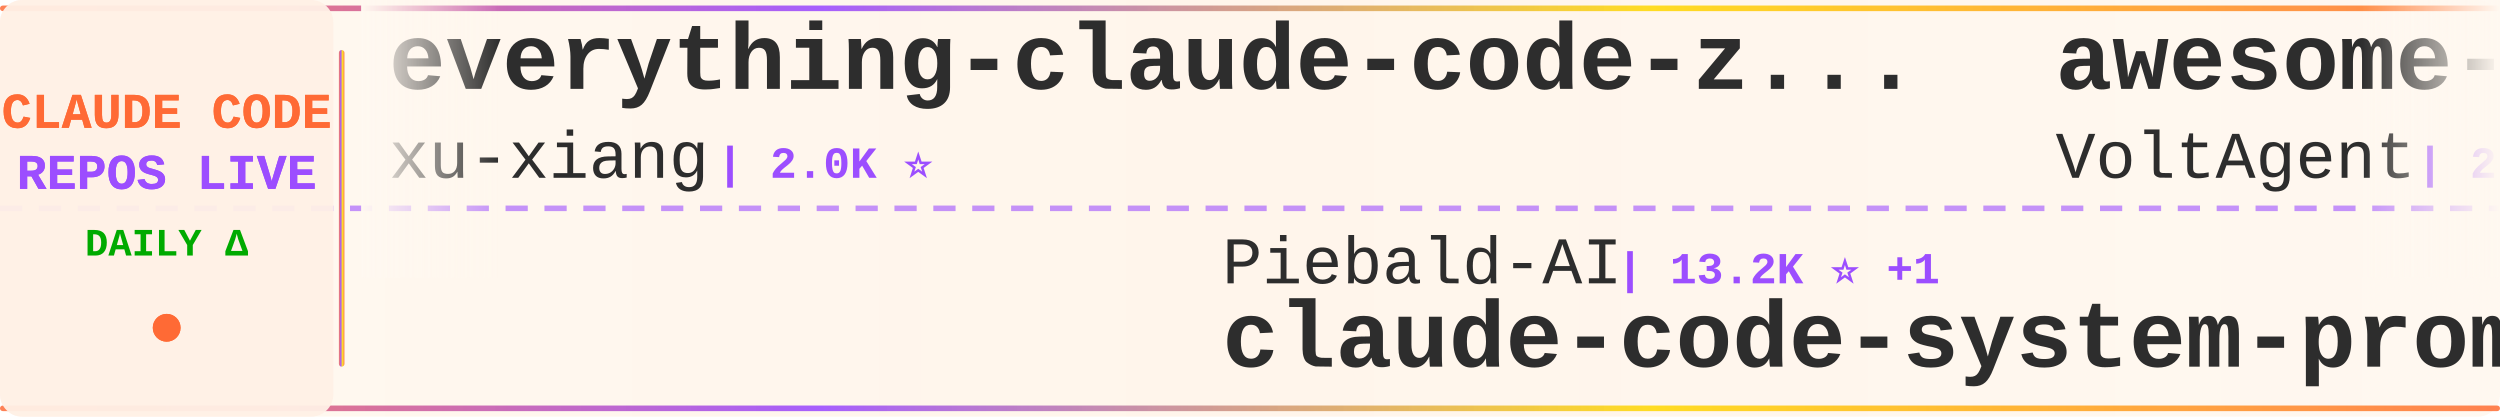
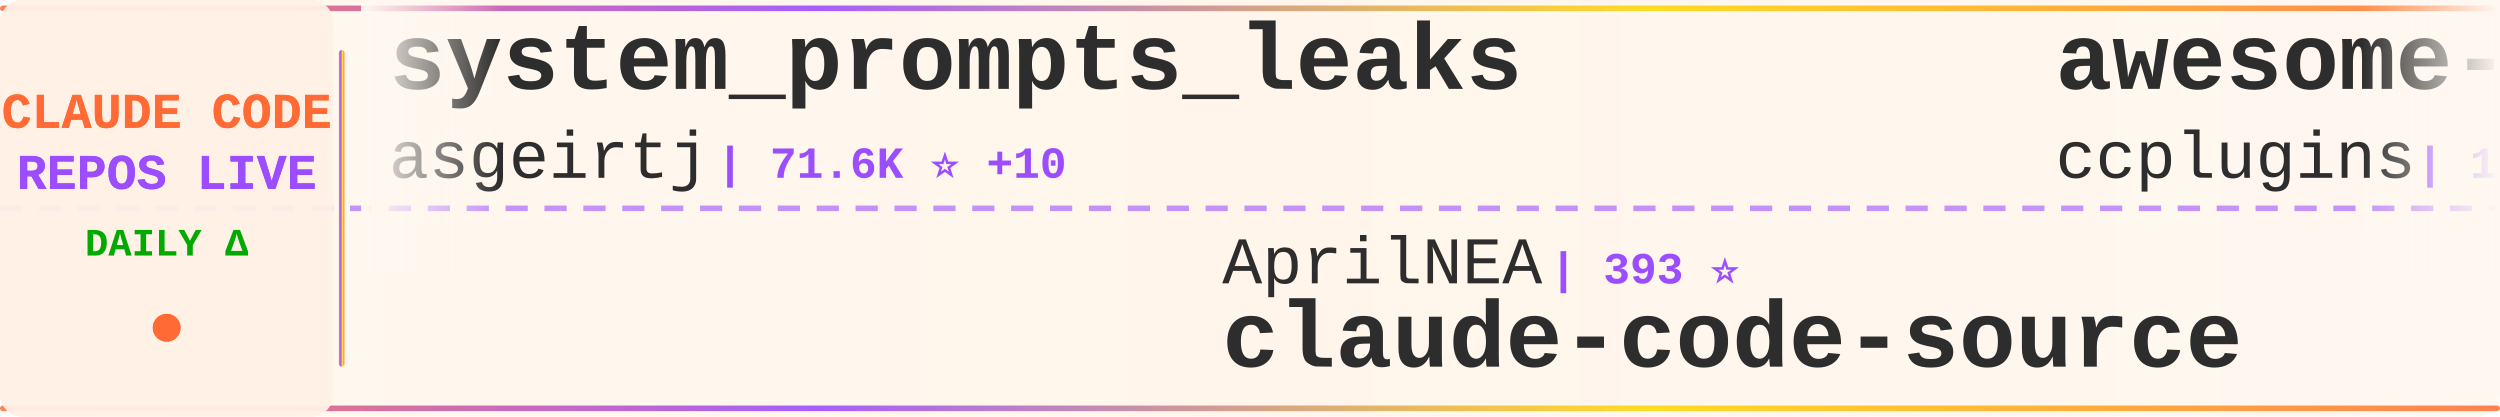
<svg xmlns="http://www.w3.org/2000/svg" width="900" height="150">
  <defs>
    <linearGradient id="tickerBg" x1="0%" y1="0%" x2="100%" y2="0%">
      <stop offset="0%" style="stop-color:#fff8f0;stop-opacity:0.98" />
      <stop offset="50%" style="stop-color:#fff5eb;stop-opacity:1" />
      <stop offset="100%" style="stop-color:#fff8f0;stop-opacity:0.98" />
    </linearGradient>
    <linearGradient id="borderGrad" x1="0%" y1="0%" x2="100%" y2="0%">
      <stop offset="0%" style="stop-color:#FF6B35;stop-opacity:0.85">
        <animate attributeName="stop-opacity" values="0.85;1;0.85" dur="2s" repeatCount="indefinite" />
      </stop>
      <stop offset="33%" style="stop-color:#9C4EFF;stop-opacity:0.9">
        <animate attributeName="stop-opacity" values="0.9;1;0.9" dur="2.2s" repeatCount="indefinite" />
      </stop>
      <stop offset="66%" style="stop-color:#FFD700;stop-opacity:0.85">
        <animate attributeName="stop-opacity" values="0.85;1;0.85" dur="1.8s" repeatCount="indefinite" />
      </stop>
      <stop offset="100%" style="stop-color:#FF6B35;stop-opacity:0.85">
        <animate attributeName="stop-opacity" values="0.85;1;0.85" dur="2s" repeatCount="indefinite" />
      </stop>
    </linearGradient>
    <filter id="textGlow">
      <feGaussianBlur stdDeviation="0.15" result="coloredBlur" />
      <feMerge>
        <feMergeNode in="coloredBlur" />
        <feMergeNode in="SourceGraphic" />
      </feMerge>
    </filter>
    <filter id="metricGlow">
      <feGaussianBlur stdDeviation="0.2" result="coloredBlur" />
      <feMerge>
        <feMergeNode in="coloredBlur" />
        <feMergeNode in="SourceGraphic" />
      </feMerge>
    </filter>
    <linearGradient id="leftFade" x1="0%" y1="0%" x2="100%" y2="0%">
      <stop offset="0%" style="stop-color:#fff8f0;stop-opacity:1" />
      <stop offset="100%" style="stop-color:#fff8f0;stop-opacity:0" />
    </linearGradient>
    <linearGradient id="rightFade" x1="0%" y1="0%" x2="100%" y2="0%">
      <stop offset="0%" style="stop-color:#fff8f0;stop-opacity:0" />
      <stop offset="100%" style="stop-color:#fff8f0;stop-opacity:1" />
    </linearGradient>
  </defs>
  <rect width="900" height="150" fill="url(#tickerBg)" rx="8" />
  <rect x="0" y="2" width="900" height="2" fill="url(#borderGrad)" rx="1" />
  <rect x="0" y="146" width="900" height="2" fill="url(#borderGrad)" rx="1" />
  <line x1="0" y1="75" x2="900" y2="75" stroke="#9C4EFF" stroke-width="2" stroke-dasharray="8 6" opacity="0.6" />
  <rect x="0" y="0" width="120" height="150" fill="#fff0e6" opacity="0.95" rx="8" />
  <text x="60" y="46" font-family="'Courier New', monospace" font-size="18" font-weight="bold" fill="#FF6B35" text-anchor="middle" filter="url(#textGlow)">
    CLAUDE CODE
  </text>
  <text x="60" y="68" font-family="'Courier New', monospace" font-size="18" font-weight="bold" fill="#9C4EFF" text-anchor="middle" filter="url(#textGlow)">
    REPOS LIVE
  </text>
  <text x="60" y="92" font-family="'Courier New', monospace" font-size="14" font-weight="bold" fill="#00aa00" text-anchor="middle">
    DAILY Δ
  </text>
  <circle cx="60" cy="118" r="5" fill="#FF6B35" filter="url(#metricGlow)">
    <animate attributeName="r" values="4;6;4" dur="1.5s" repeatCount="indefinite" />
    <animate attributeName="opacity" values="0.6;1;0.6" dur="1.5s" repeatCount="indefinite" />
  </circle>
  <rect x="122" y="18" width="2" height="114" fill="url(#borderGrad)" rx="1" />
  <clipPath id="tickerClip">
    <rect x="130" y="0" width="770" height="150" />
  </clipPath>
  <g clip-path="url(#tickerClip)">
    <g id="tickerItems">
      <animateTransform attributeName="transform" attributeType="XML" type="translate" from="0 0" to="-3000 0" dur="54s" repeatCount="indefinite" />
      <g transform="translate(0, 0)">
-         <text x="140" y="32" font-family="'Courier New', monospace" font-size="34" font-weight="bold" fill="#2d2d2d">everything-claude-code-z...</text>
-         <text x="140" y="64" font-family="'Courier New', monospace" font-size="24" font-weight="normal" fill="#2d2d2d" opacity="1.0">xu-xiang</text>
-         <text x="258" y="64" font-family="'Courier New', monospace" font-size="16" font-weight="bold" fill="#9C4EFF"> | 2.0K ⭐</text>
+         <text x="140" y="32" font-family="'Courier New', monospace" font-size="34" font-weight="bold" fill="#2d2d2d">system_prompts_leaks</text>
+         <text x="140" y="64" font-family="'Courier New', monospace" font-size="24" font-weight="normal" fill="#2d2d2d" opacity="1.0">asgeirtj</text>
+         <text x="258" y="64" font-family="'Courier New', monospace" font-size="16" font-weight="bold" fill="#9C4EFF"> | 71.6K ⭐ +10</text>
      </g>
      <g transform="translate(300, 0)">
-         <text x="140" y="102" font-family="'Courier New', monospace" font-size="24" font-weight="normal" fill="#2d2d2d" opacity="1.0">Piebald-AI</text>
-         <text x="282" y="102" font-family="'Courier New', monospace" font-size="16" font-weight="bold" fill="#9C4EFF"> | 13.2K ⭐ +1</text>
-         <text x="140" y="132" font-family="'Courier New', monospace" font-size="34" font-weight="bold" fill="#2d2d2d">claude-code-system-promp...</text>
+         <text x="140" y="102" font-family="'Courier New', monospace" font-size="24" font-weight="normal" fill="#2d2d2d" opacity="1.0">AprilNEA</text>
+         <text x="258" y="102" font-family="'Courier New', monospace" font-size="16" font-weight="bold" fill="#9C4EFF"> | 393 ⭐</text>
+         <text x="140" y="132" font-family="'Courier New', monospace" font-size="34" font-weight="bold" fill="#2d2d2d">claude-code-source</text>
      </g>
      <g transform="translate(600, 0)">
-         <text x="140" y="32" font-family="'Courier New', monospace" font-size="34" font-weight="bold" fill="#2d2d2d">awesome-claude-code-suba...</text>
-         <text x="140" y="64" font-family="'Courier New', monospace" font-size="24" font-weight="normal" fill="#2d2d2d" opacity="1.0">VoltAgent</text>
-         <text x="270" y="64" font-family="'Courier New', monospace" font-size="16" font-weight="bold" fill="#9C4EFF"> | 26.6K ⭐ +2</text>
+         <text x="140" y="32" font-family="'Courier New', monospace" font-size="34" font-weight="bold" fill="#2d2d2d">awesome-claude-code-plug...</text>
+         <text x="140" y="64" font-family="'Courier New', monospace" font-size="24" font-weight="normal" fill="#2d2d2d" opacity="1.0">ccplugins</text>
+         <text x="270" y="64" font-family="'Courier New', monospace" font-size="16" font-weight="bold" fill="#9C4EFF"> | 1.0K ⭐</text>
      </g>
      <g transform="translate(900, 0)">
-         <text x="140" y="102" font-family="'Courier New', monospace" font-size="24" font-weight="normal" fill="#2d2d2d" opacity="1.0">overwirehq</text>
-         <text x="282" y="102" font-family="'Courier New', monospace" font-size="16" font-weight="bold" fill="#9C4EFF"> | 2.8K ⭐</text>
-         <text x="140" y="132" font-family="'Courier New', monospace" font-size="34" font-weight="bold" fill="#2d2d2d">claude-code-telegram</text>
+         <text x="140" y="102" font-family="'Courier New', monospace" font-size="24" font-weight="normal" fill="#2d2d2d" opacity="1.0">pengchengneo</text>
+         <text x="306" y="102" font-family="'Courier New', monospace" font-size="16" font-weight="bold" fill="#9C4EFF"> | 1.8K ⭐</text>
+         <text x="140" y="132" font-family="'Courier New', monospace" font-size="34" font-weight="bold" fill="#2d2d2d">Claude-Code</text>
      </g>
      <g transform="translate(1200, 0)">
-         <text x="140" y="32" font-family="'Courier New', monospace" font-size="34" font-weight="bold" fill="#2d2d2d">claude-code-tudou</text>
-         <text x="140" y="64" font-family="'Courier New', monospace" font-size="24" font-weight="normal" fill="#2d2d2d" opacity="1.0">AICoderTudou</text>
-         <text x="306" y="64" font-family="'Courier New', monospace" font-size="16" font-weight="bold" fill="#9C4EFF"> | 494 ⭐</text>
+         <text x="140" y="32" font-family="'Courier New', monospace" font-size="34" font-weight="bold" fill="#2d2d2d">claude-code-showcase</text>
+         <text x="140" y="64" font-family="'Courier New', monospace" font-size="24" font-weight="normal" fill="#2d2d2d" opacity="1.0">ChrisWiles</text>
+         <text x="282" y="64" font-family="'Courier New', monospace" font-size="16" font-weight="bold" fill="#9C4EFF"> | 6.1K ⭐</text>
      </g>
      <g transform="translate(1500, 0)">
-         <text x="140" y="102" font-family="'Courier New', monospace" font-size="24" font-weight="normal" fill="#2d2d2d" opacity="1.0">disler</text>
-         <text x="234" y="102" font-family="'Courier New', monospace" font-size="16" font-weight="bold" fill="#9C4EFF"> | 4.0K ⭐</text>
-         <text x="140" y="132" font-family="'Courier New', monospace" font-size="34" font-weight="bold" fill="#2d2d2d">claude-code-hooks-master...</text>
+         <text x="140" y="102" font-family="'Courier New', monospace" font-size="24" font-weight="normal" fill="#2d2d2d" opacity="1.0">luyao618</text>
+         <text x="258" y="102" font-family="'Courier New', monospace" font-size="16" font-weight="bold" fill="#9C4EFF"> | 1.7K ⭐</text>
+         <text x="140" y="132" font-family="'Courier New', monospace" font-size="34" font-weight="bold" fill="#2d2d2d">Claude-Code-Source-Study</text>
      </g>
      <g transform="translate(1800, 0)">
-         <text x="140" y="32" font-family="'Courier New', monospace" font-size="34" font-weight="bold" fill="#2d2d2d">sc-claude-code-files</text>
-         <text x="140" y="64" font-family="'Courier New', monospace" font-size="24" font-weight="normal" fill="#2d2d2d" opacity="1.0">https-deeplearning-ai</text>
-         <text x="414" y="64" font-family="'Courier New', monospace" font-size="16" font-weight="bold" fill="#9C4EFF"> | 563 ⭐</text>
+         <text x="140" y="32" font-family="'Courier New', monospace" font-size="34" font-weight="bold" fill="#2d2d2d">claude-code-from-source</text>
+         <text x="140" y="64" font-family="'Courier New', monospace" font-size="24" font-weight="normal" fill="#2d2d2d" opacity="1.0">alejandrobalderas</text>
+         <text x="366" y="64" font-family="'Courier New', monospace" font-size="16" font-weight="bold" fill="#9C4EFF"> | 3.0K ⭐</text>
      </g>
      <g transform="translate(2100, 0)">
-         <text x="140" y="102" font-family="'Courier New', monospace" font-size="24" font-weight="normal" fill="#2d2d2d" opacity="1.0">zstmfhy</text>
-         <text x="246" y="102" font-family="'Courier New', monospace" font-size="16" font-weight="bold" fill="#9C4EFF"> | 188 ⭐</text>
-         <text x="140" y="132" font-family="'Courier New', monospace" font-size="34" font-weight="bold" fill="#2d2d2d">Claude-code</text>
+         <text x="140" y="102" font-family="'Courier New', monospace" font-size="24" font-weight="normal" fill="#2d2d2d" opacity="1.0">diet103</text>
+         <text x="246" y="102" font-family="'Courier New', monospace" font-size="16" font-weight="bold" fill="#9C4EFF"> | 10.1K ⭐</text>
+         <text x="140" y="132" font-family="'Courier New', monospace" font-size="34" font-weight="bold" fill="#2d2d2d">claude-code-infrastructu...</text>
      </g>
      <g transform="translate(2400, 0)">
-         <text x="140" y="32" font-family="'Courier New', monospace" font-size="34" font-weight="bold" fill="#2d2d2d">arcads-claude-code-mrpai...</text>
-         <text x="140" y="64" font-family="'Courier New', monospace" font-size="24" font-weight="normal" fill="#2d2d2d" opacity="1.0">mrpaidsocial</text>
-         <text x="306" y="64" font-family="'Courier New', monospace" font-size="16" font-weight="bold" fill="#9C4EFF"> | 1.7K ⭐</text>
+         <text x="140" y="32" font-family="'Courier New', monospace" font-size="34" font-weight="bold" fill="#2d2d2d">claude-code-base-action</text>
+         <text x="140" y="64" font-family="'Courier New', monospace" font-size="24" font-weight="normal" fill="#2d2d2d" opacity="1.0">anthropics</text>
+         <text x="282" y="64" font-family="'Courier New', monospace" font-size="16" font-weight="bold" fill="#9C4EFF"> | 1.1K ⭐</text>
      </g>
      <g transform="translate(2700, 0)">
-         <text x="140" y="102" font-family="'Courier New', monospace" font-size="24" font-weight="normal" fill="#2d2d2d" opacity="1.0">OneRedOak</text>
-         <text x="270" y="102" font-family="'Courier New', monospace" font-size="16" font-weight="bold" fill="#9C4EFF"> | 3.9K ⭐</text>
-         <text x="140" y="132" font-family="'Courier New', monospace" font-size="34" font-weight="bold" fill="#2d2d2d">claude-code-workflows</text>
+         <text x="140" y="102" font-family="'Courier New', monospace" font-size="24" font-weight="normal" fill="#2d2d2d" opacity="1.0">lorryjovens-hub</text>
+         <text x="342" y="102" font-family="'Courier New', monospace" font-size="16" font-weight="bold" fill="#9C4EFF"> | 1.7K ⭐ +1</text>
+         <text x="140" y="132" font-family="'Courier New', monospace" font-size="34" font-weight="bold" fill="#2d2d2d">claude-code-rust</text>
      </g>
      <g transform="translate(3000, 0)">
-         <text x="140" y="32" font-family="'Courier New', monospace" font-size="34" font-weight="bold" fill="#2d2d2d">everything-claude-code-z...</text>
-         <text x="140" y="64" font-family="'Courier New', monospace" font-size="24" font-weight="normal" fill="#2d2d2d" opacity="1.0">xu-xiang</text>
-         <text x="258" y="64" font-family="'Courier New', monospace" font-size="16" font-weight="bold" fill="#9C4EFF"> | 2.0K ⭐</text>
+         <text x="140" y="32" font-family="'Courier New', monospace" font-size="34" font-weight="bold" fill="#2d2d2d">system_prompts_leaks</text>
+         <text x="140" y="64" font-family="'Courier New', monospace" font-size="24" font-weight="normal" fill="#2d2d2d" opacity="1.0">asgeirtj</text>
+         <text x="258" y="64" font-family="'Courier New', monospace" font-size="16" font-weight="bold" fill="#9C4EFF"> | 71.6K ⭐ +10</text>
      </g>
      <g transform="translate(3300, 0)">
-         <text x="140" y="102" font-family="'Courier New', monospace" font-size="24" font-weight="normal" fill="#2d2d2d" opacity="1.0">Piebald-AI</text>
-         <text x="282" y="102" font-family="'Courier New', monospace" font-size="16" font-weight="bold" fill="#9C4EFF"> | 13.2K ⭐ +1</text>
-         <text x="140" y="132" font-family="'Courier New', monospace" font-size="34" font-weight="bold" fill="#2d2d2d">claude-code-system-promp...</text>
+         <text x="140" y="102" font-family="'Courier New', monospace" font-size="24" font-weight="normal" fill="#2d2d2d" opacity="1.0">AprilNEA</text>
+         <text x="258" y="102" font-family="'Courier New', monospace" font-size="16" font-weight="bold" fill="#9C4EFF"> | 393 ⭐</text>
+         <text x="140" y="132" font-family="'Courier New', monospace" font-size="34" font-weight="bold" fill="#2d2d2d">claude-code-source</text>
      </g>
      <g transform="translate(3600, 0)">
-         <text x="140" y="32" font-family="'Courier New', monospace" font-size="34" font-weight="bold" fill="#2d2d2d">awesome-claude-code-suba...</text>
-         <text x="140" y="64" font-family="'Courier New', monospace" font-size="24" font-weight="normal" fill="#2d2d2d" opacity="1.0">VoltAgent</text>
-         <text x="270" y="64" font-family="'Courier New', monospace" font-size="16" font-weight="bold" fill="#9C4EFF"> | 26.6K ⭐ +2</text>
+         <text x="140" y="32" font-family="'Courier New', monospace" font-size="34" font-weight="bold" fill="#2d2d2d">awesome-claude-code-plug...</text>
+         <text x="140" y="64" font-family="'Courier New', monospace" font-size="24" font-weight="normal" fill="#2d2d2d" opacity="1.0">ccplugins</text>
+         <text x="270" y="64" font-family="'Courier New', monospace" font-size="16" font-weight="bold" fill="#9C4EFF"> | 1.0K ⭐</text>
      </g>
      <g transform="translate(3900, 0)">
-         <text x="140" y="102" font-family="'Courier New', monospace" font-size="24" font-weight="normal" fill="#2d2d2d" opacity="1.0">overwirehq</text>
-         <text x="282" y="102" font-family="'Courier New', monospace" font-size="16" font-weight="bold" fill="#9C4EFF"> | 2.8K ⭐</text>
-         <text x="140" y="132" font-family="'Courier New', monospace" font-size="34" font-weight="bold" fill="#2d2d2d">claude-code-telegram</text>
+         <text x="140" y="102" font-family="'Courier New', monospace" font-size="24" font-weight="normal" fill="#2d2d2d" opacity="1.0">pengchengneo</text>
+         <text x="306" y="102" font-family="'Courier New', monospace" font-size="16" font-weight="bold" fill="#9C4EFF"> | 1.8K ⭐</text>
+         <text x="140" y="132" font-family="'Courier New', monospace" font-size="34" font-weight="bold" fill="#2d2d2d">Claude-Code</text>
      </g>
    </g>
  </g>
  <rect x="130" y="0" width="50" height="100" fill="url(#leftFade)" />
  <rect x="850" y="0" width="50" height="100" fill="url(#rightFade)" />
</svg>
